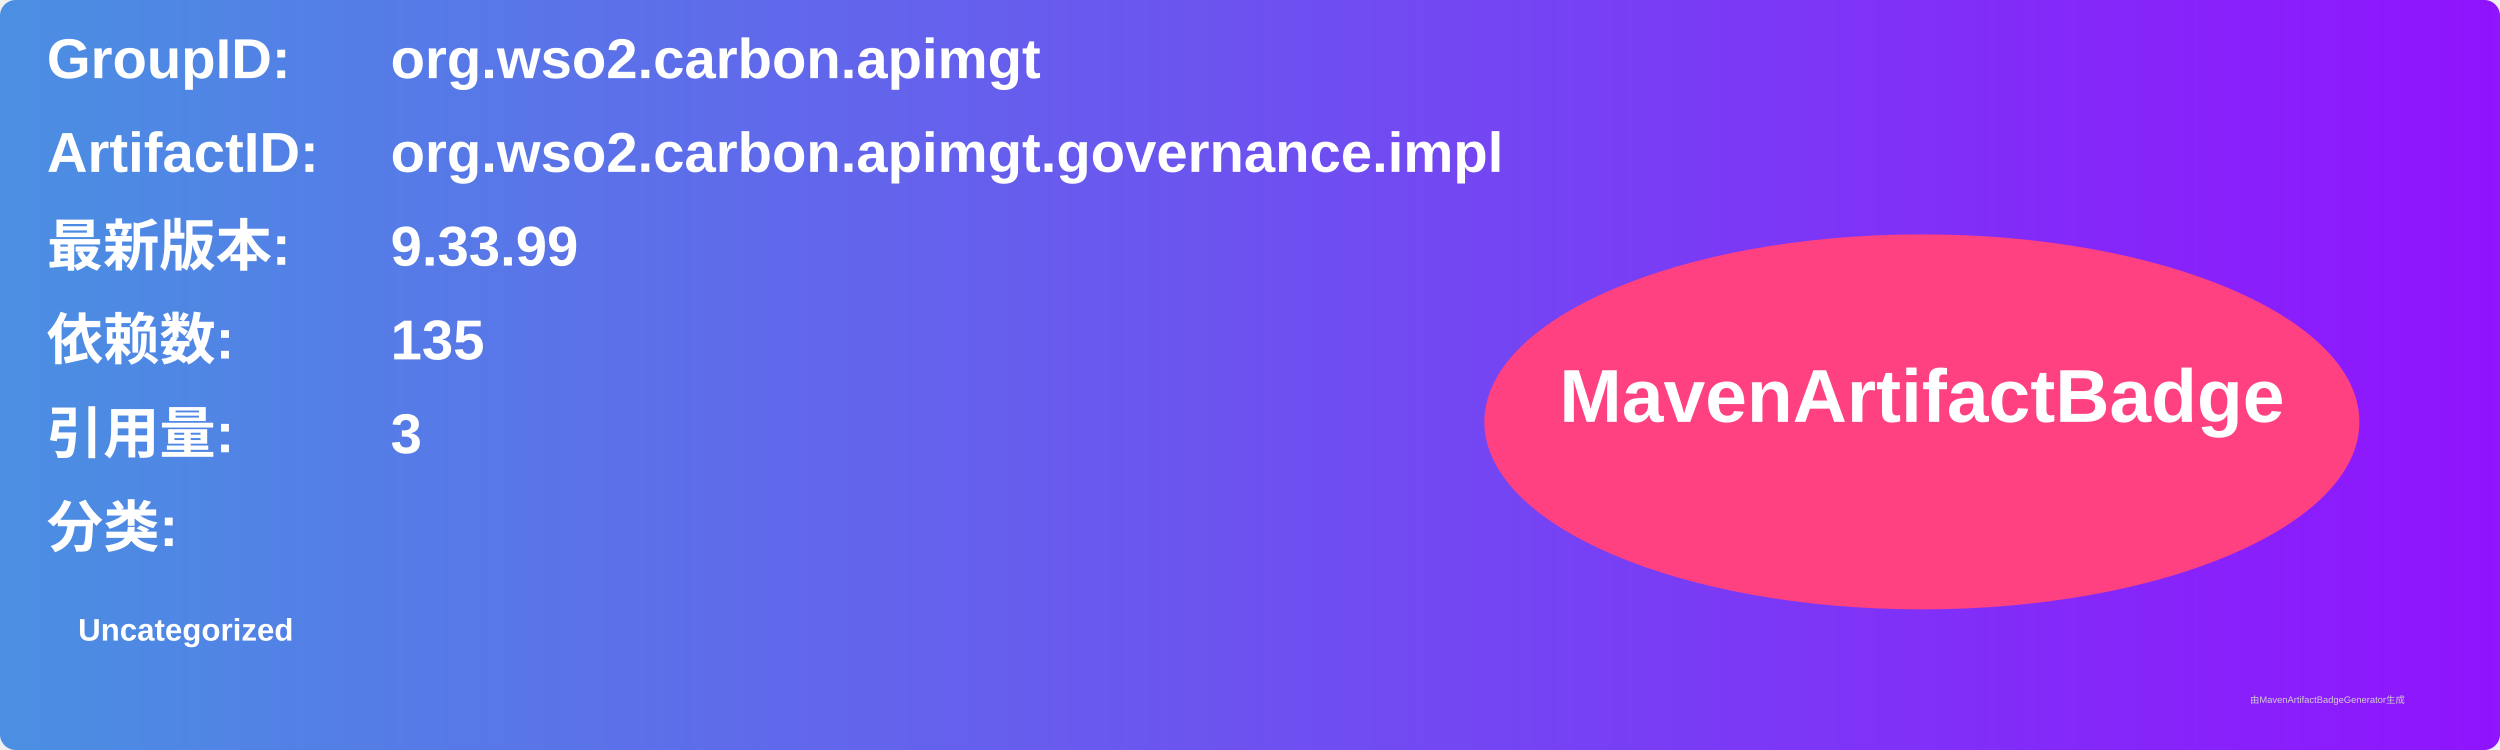
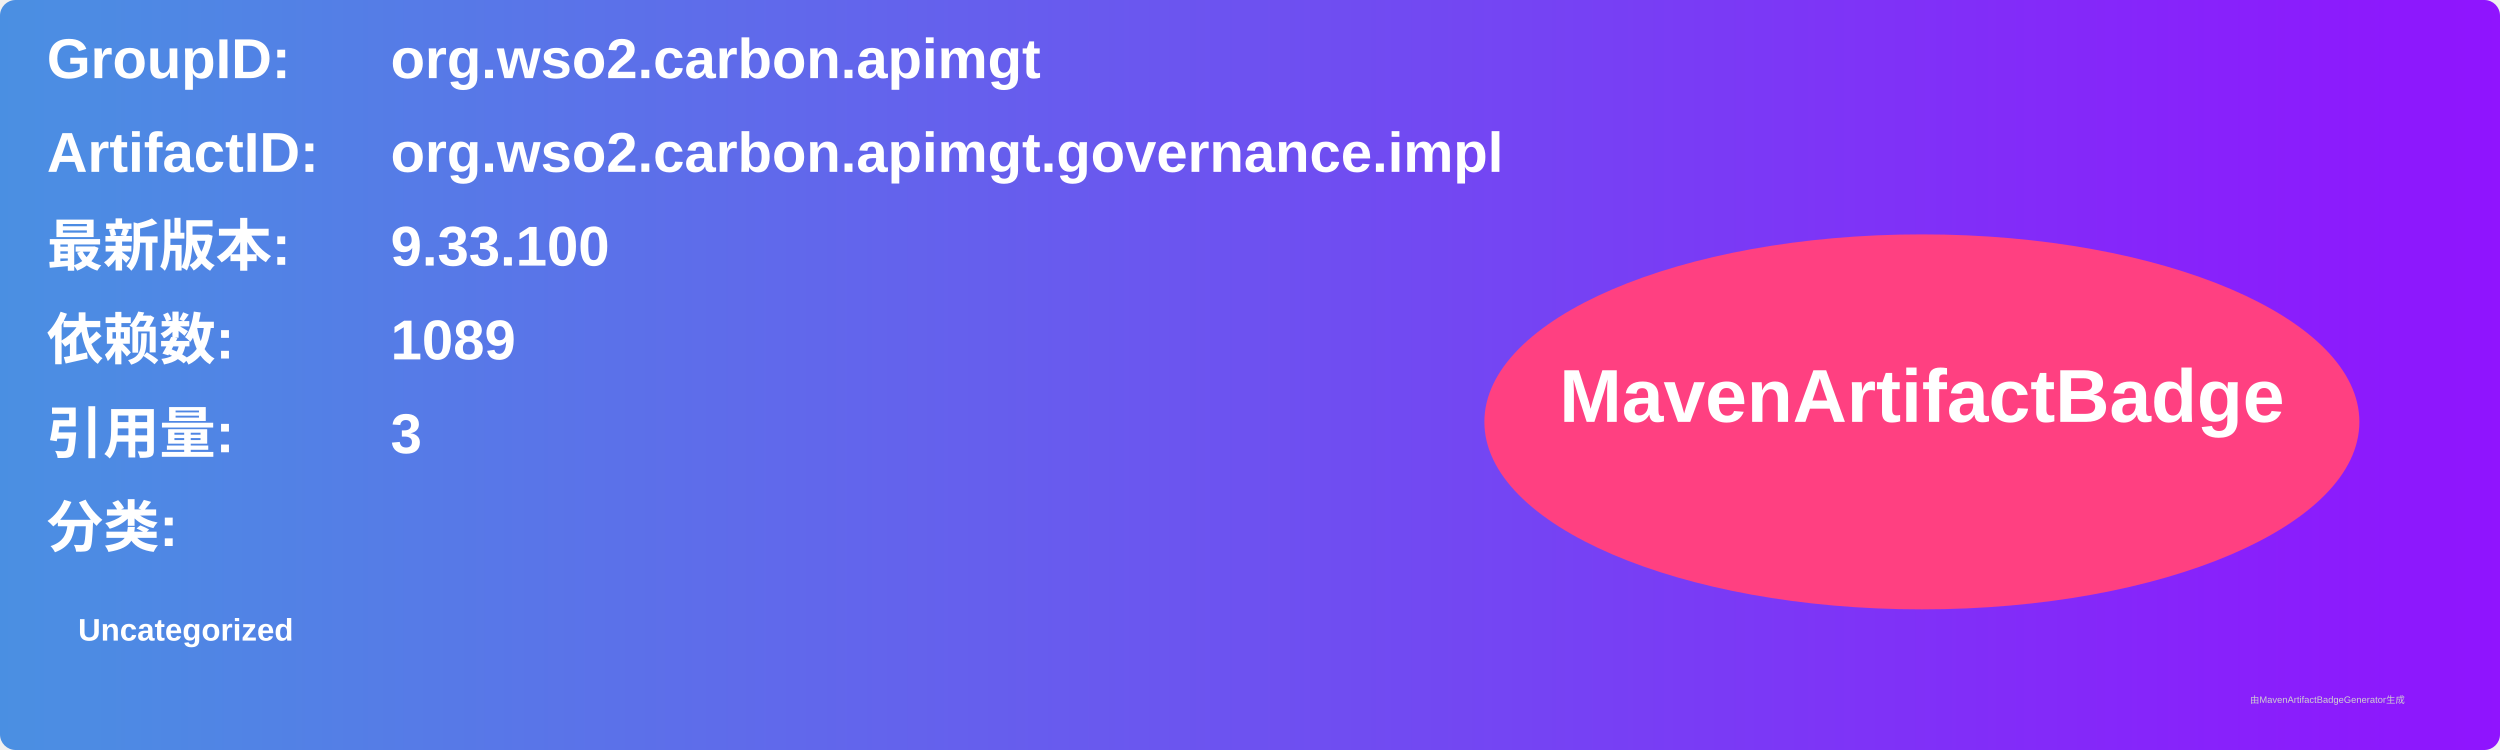
<svg xmlns="http://www.w3.org/2000/svg" width="800" height="240" viewBox="0 0 800 240">
  <linearGradient id="grad" x1="0%" y1="0%" x2="100%" y2="0%">
    <stop offset="0%" stop-color="#4a90e2" />
    <stop offset="100%" stop-color="#9013fe" />
  </linearGradient>
  <rect width="100%" height="100%" rx="5" ry="5" fill="url(#grad)" />
  <g transform="translate(15, 15)">
    <text x="0" y="10" font-family="Arial" font-size="18" fill="white" font-weight="bold" width="260">GroupID:</text>
    <text x="110" y="10" font-family="Arial" font-size="18" fill="white" font-weight="bold" width="460">org.wso2.carbon.apimgt</text>
    <text x="0" y="40" font-family="Arial" font-size="18" fill="white" font-weight="bold" width="260">ArtifactID:</text>
    <text x="110" y="40" font-family="Arial" font-size="18" fill="white" font-weight="bold" width="460">org.wso2.carbon.apimgt.governance.impl</text>
    <text x="0" y="70" font-family="Arial" font-size="18" fill="white" font-weight="bold">最新版本:</text>
    <text x="110" y="70" font-family="Arial" font-size="18" fill="white" font-weight="bold">
-       <tspan font-weight="bold">9.33.99</tspan>
+       <tspan font-weight="bold">9.33.100</tspan>
    </text>
    <text x="0" y="100" font-family="Arial" font-size="18" fill="white" font-weight="bold">依赖数: </text>
    <text x="110" y="100" font-family="Arial" font-size="18" fill="white">
-       <tspan font-weight="bold">135</tspan>
+       <tspan font-weight="bold">1089</tspan>
    </text>
    <text x="0" y="130" font-family="Arial" font-size="18" fill="white" font-weight="bold">引用量: </text>
    <text x="110" y="130" font-family="Arial" font-size="18" fill="white">
      <tspan font-weight="bold">3</tspan>
    </text>
    <text x="0" y="160" font-family="Arial" font-size="18" fill="white" font-weight="bold">分类:</text>
    <text x="10" y="190" font-family="Arial" font-size="10" fill="white">
      <tspan font-weight="bold">Uncategorized</tspan>
    </text>
    <ellipse cx="600" cy="120" rx="140" ry="60" fill="#ff4081" />
    <text x="600" y="120" text-anchor="middle" font-family="Arial" font-size="24" fill="white" font-weight="bold">MavenArtifactBadge</text>
  </g>
  <text x="720" y="225" font-family="Arial" font-size="3" fill="#d0d0d0">由MavenArtifactBadgeGenerator生成</text>
</svg>
